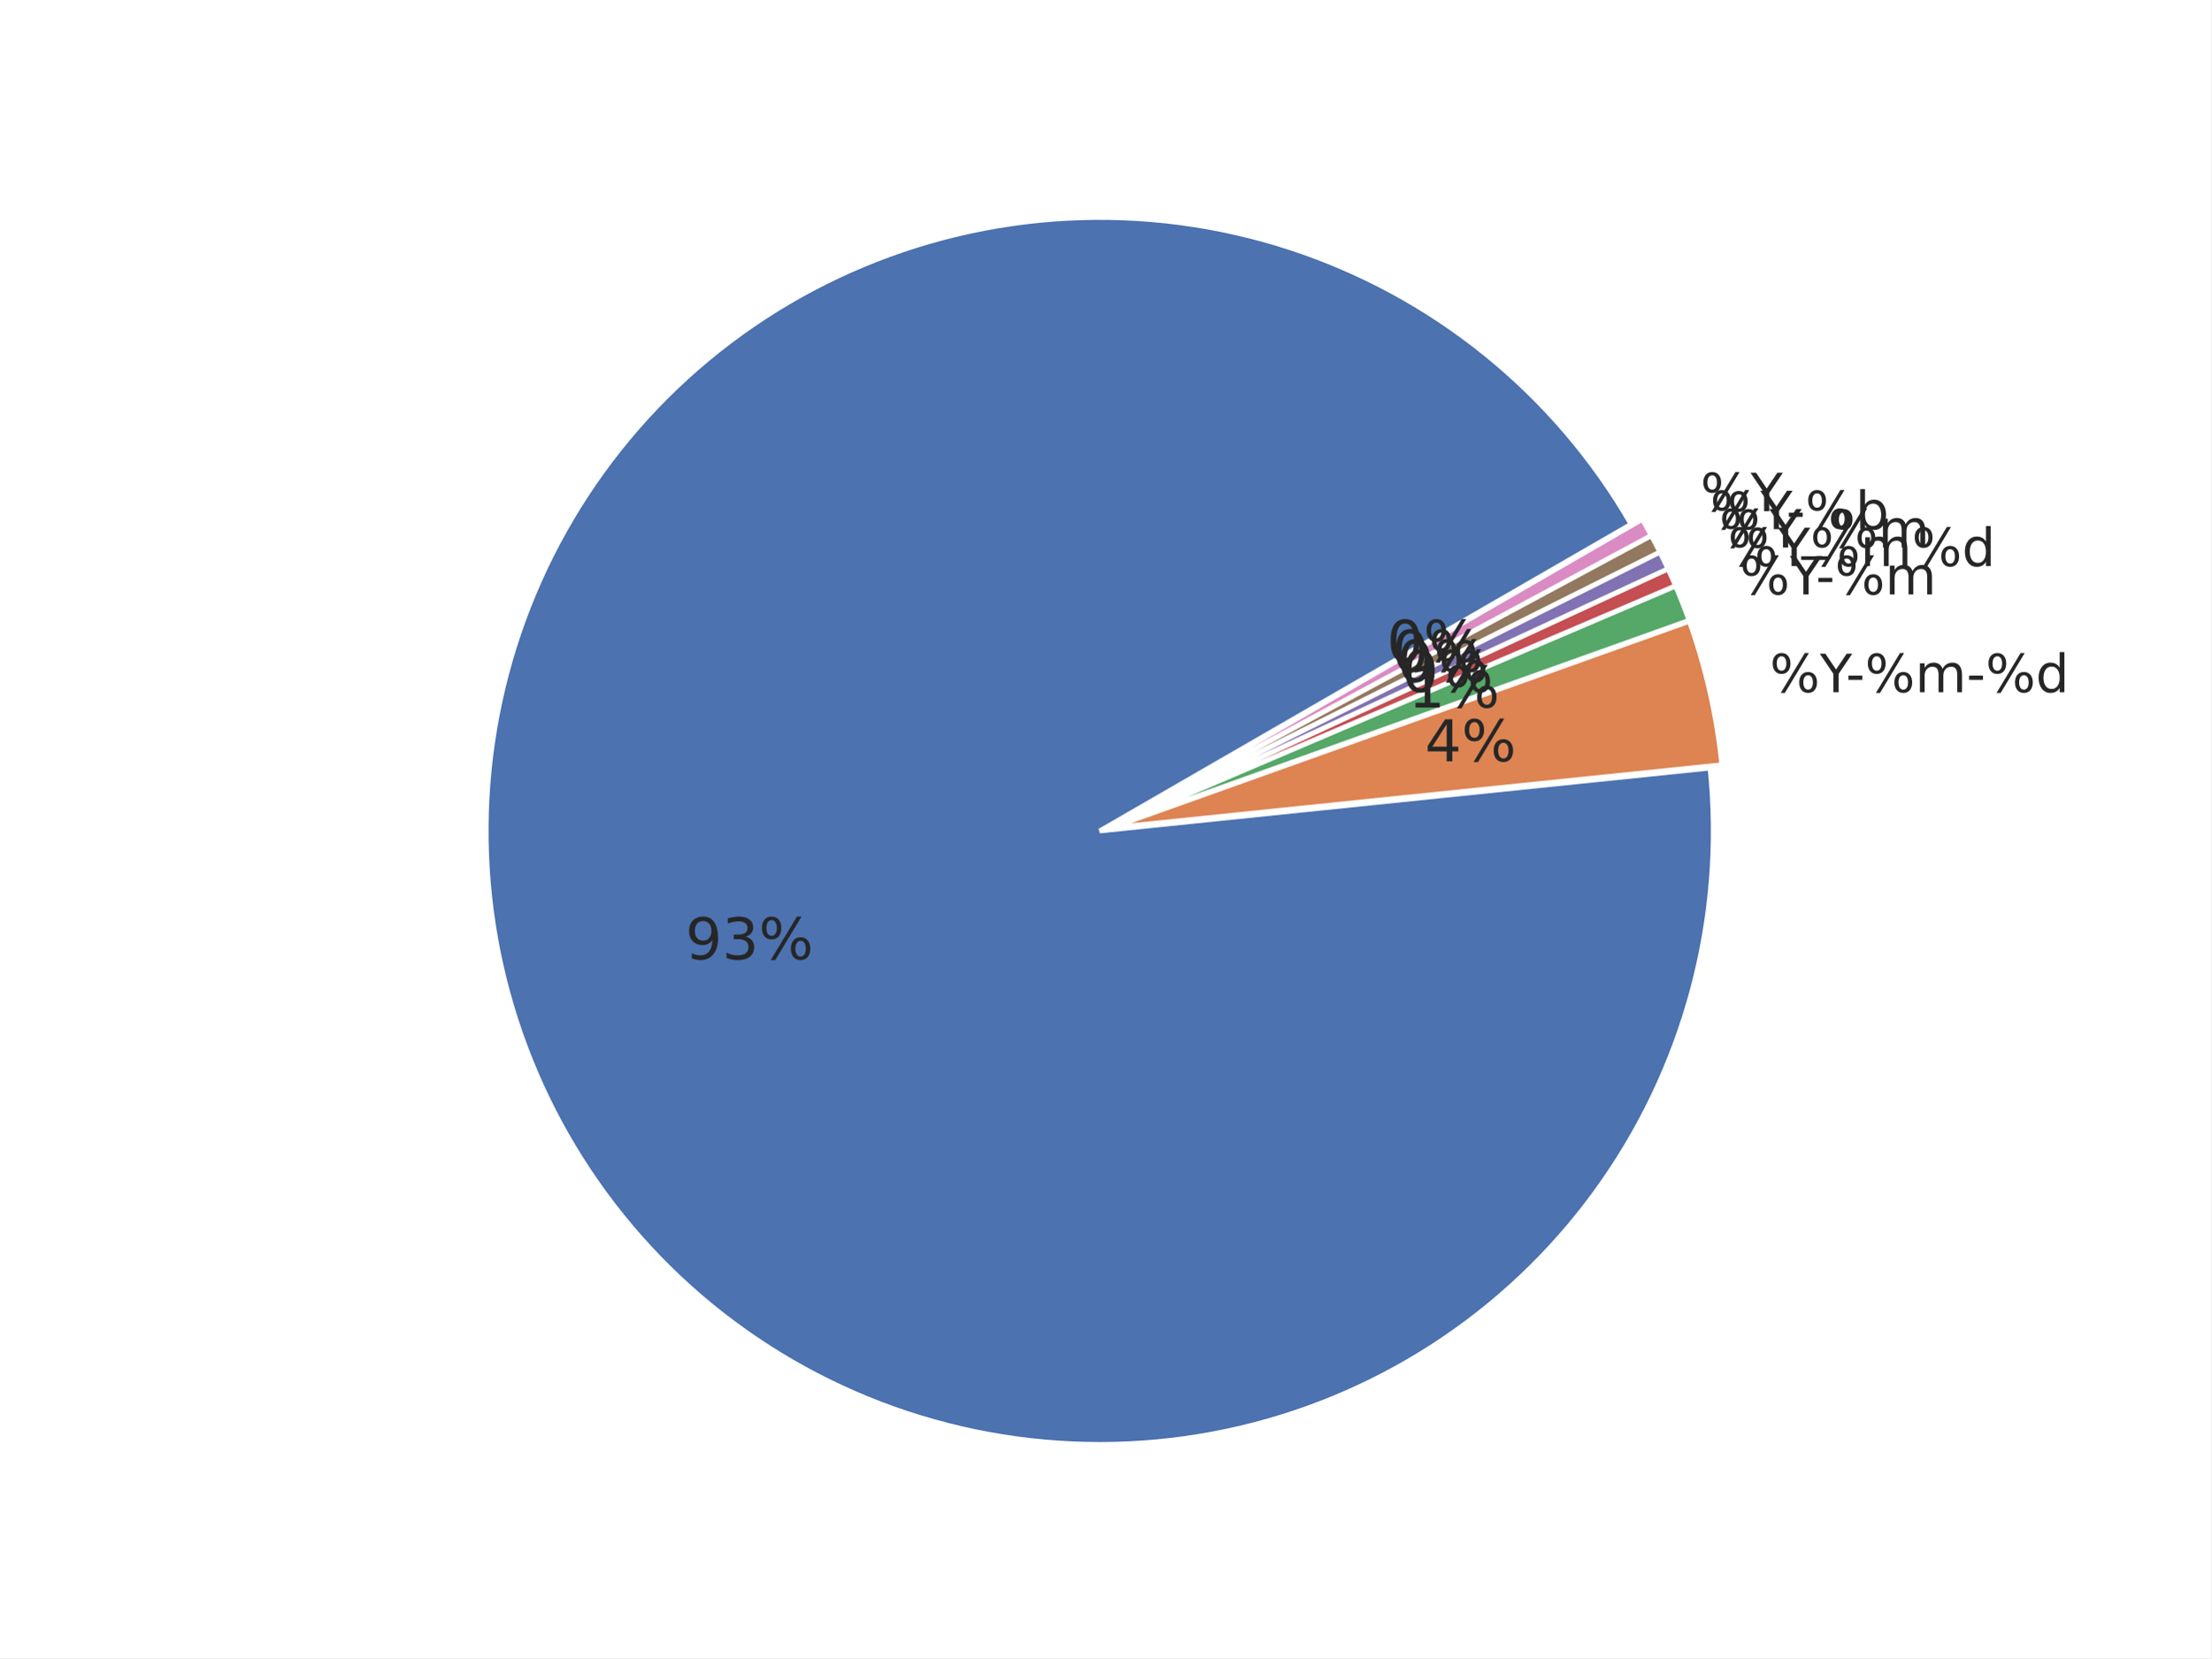
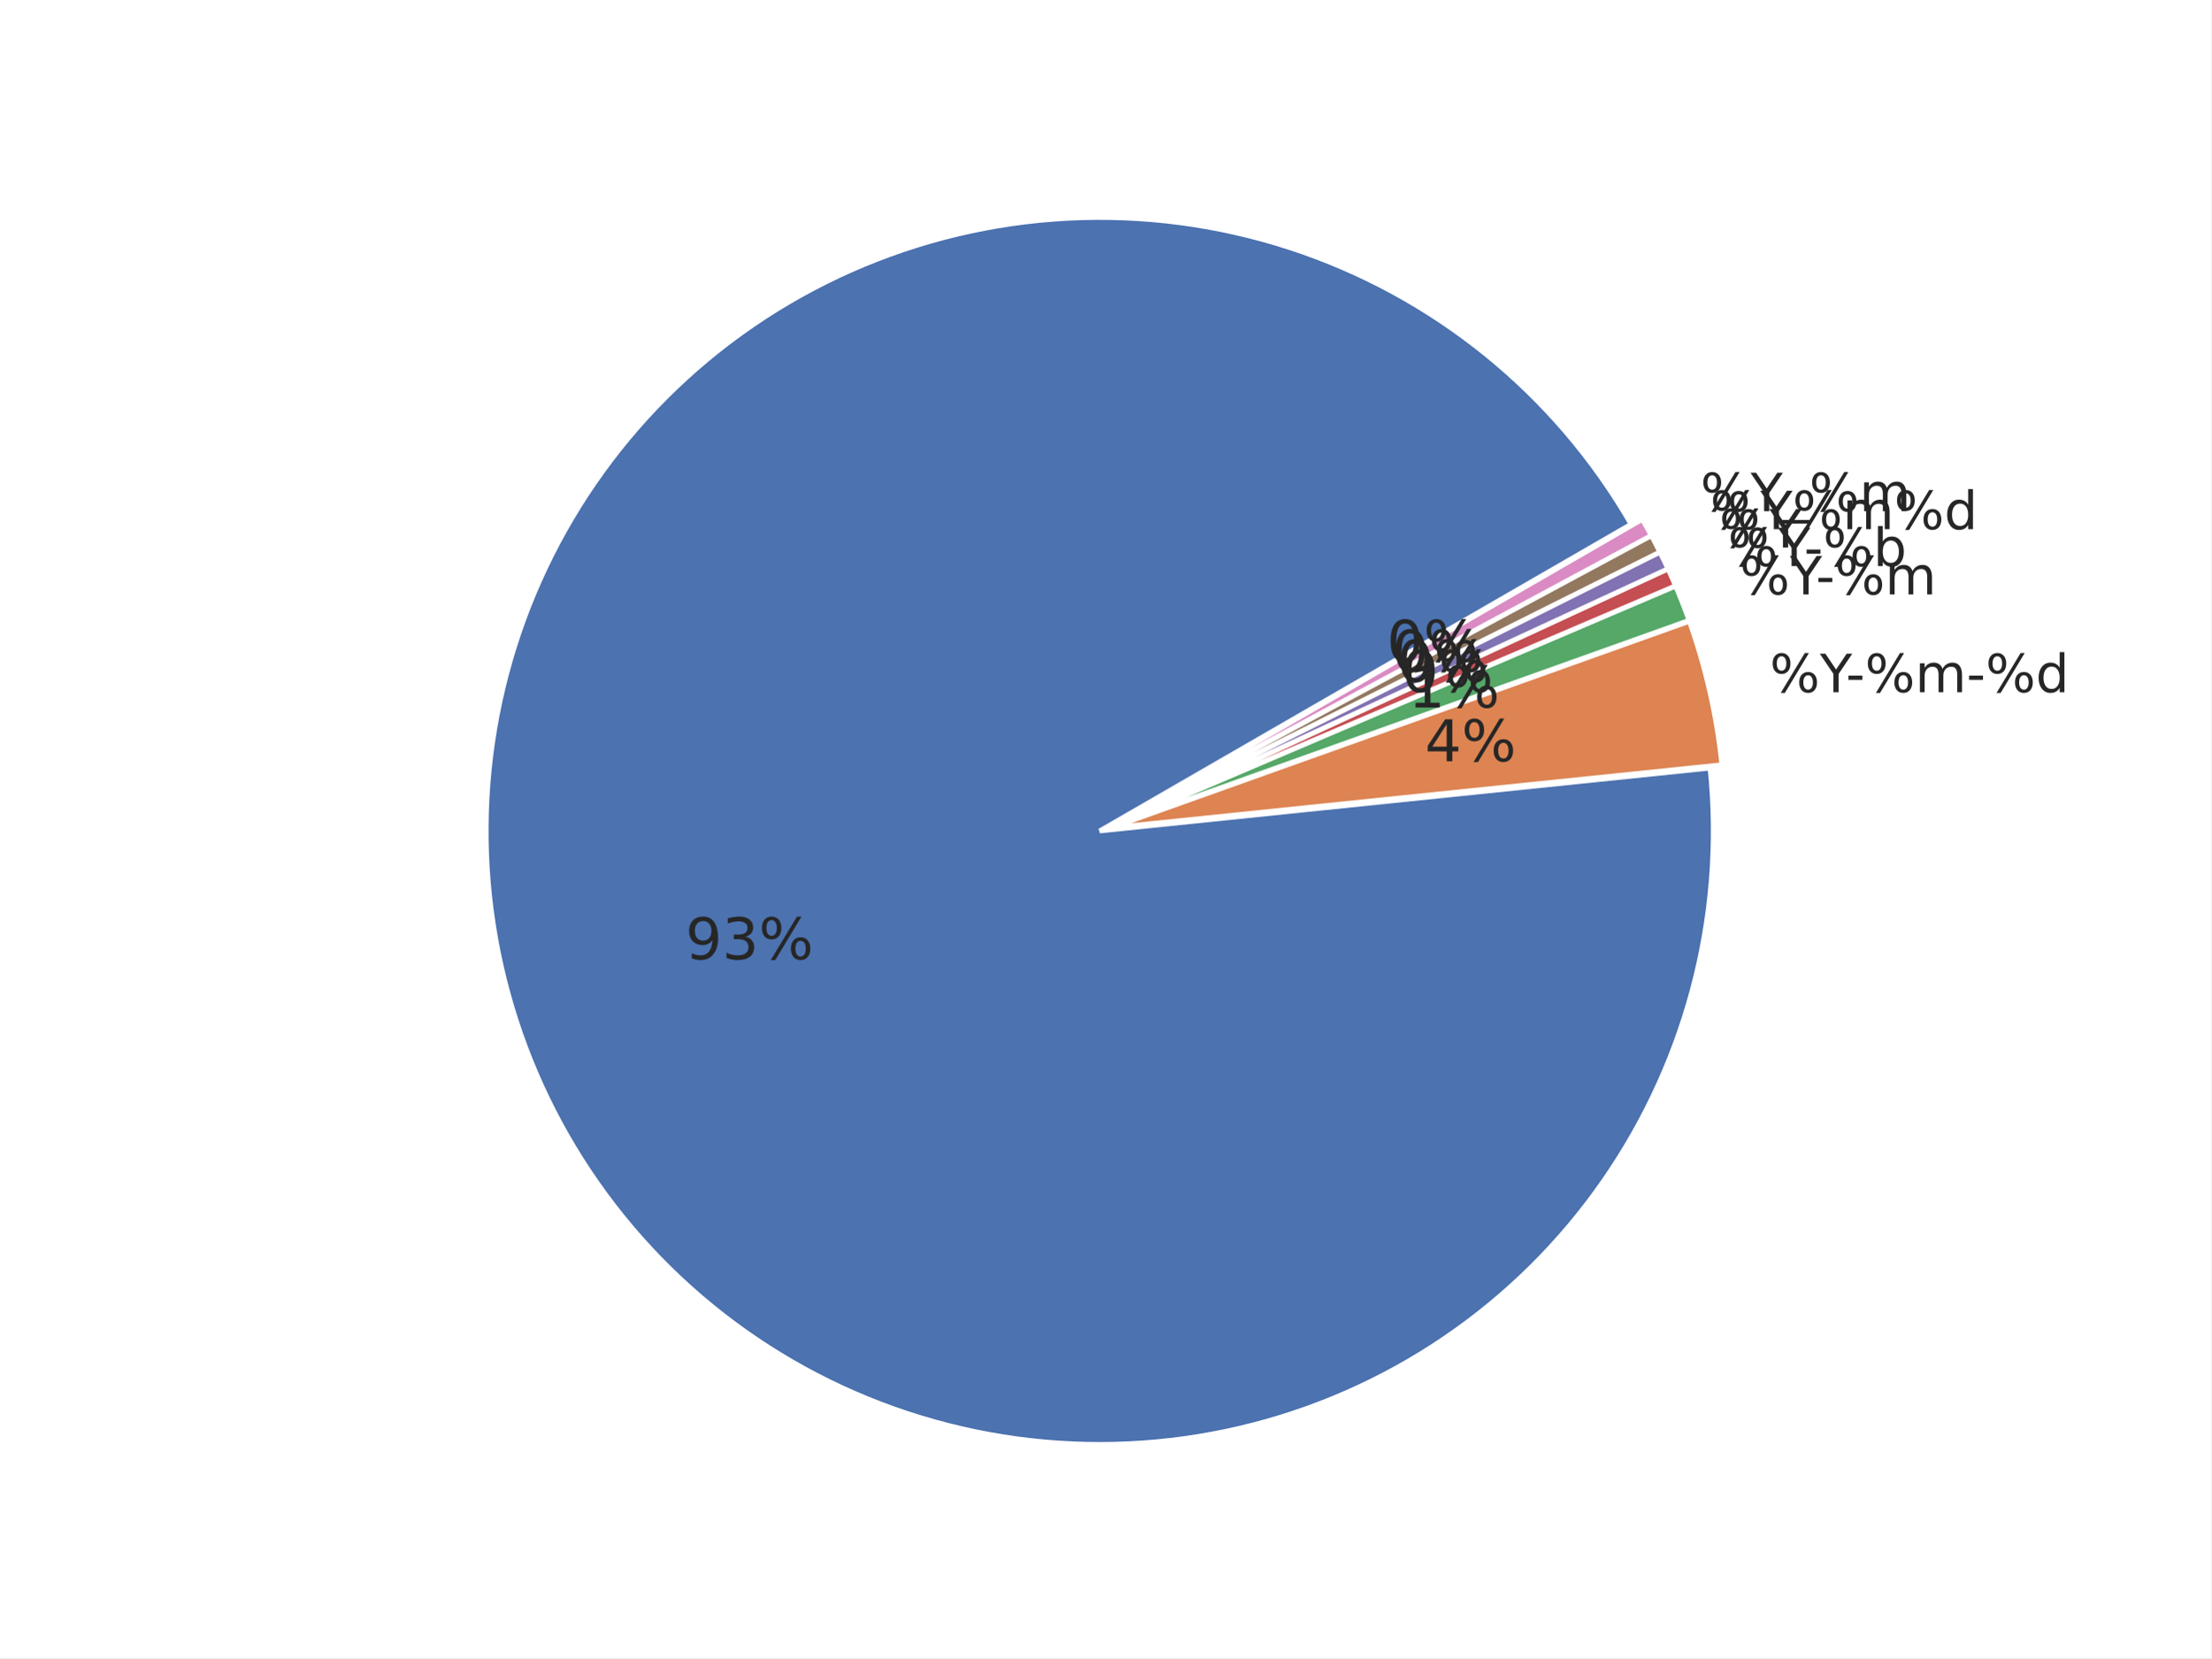
<svg xmlns="http://www.w3.org/2000/svg" xmlns:xlink="http://www.w3.org/1999/xlink" width="460.8pt" height="345.6pt" viewBox="0 0 460.8 345.6" version="1.1">
  <defs>
    <style type="text/css">*{stroke-linejoin: round; stroke-linecap: butt}</style>
  </defs>
  <g id="figure_1">
    <g id="patch_1">
      <path d="M 0 345.6  L 460.8 345.6  L 460.8 0  L 0 0  z " style="fill: #ffffff" />
    </g>
    <g id="axes_1">
      <g id="matplotlib.axis_1" />
      <g id="matplotlib.axis_2" />
      <g id="patch_2">
        <path d="M 339.924 109.258  C 332.094 95.695 321.838 83.686 309.668 73.829  C 297.499 63.972 283.622 56.433 268.729 51.59  C 253.836 46.747 238.179 44.681 222.539 45.495  C 206.9 46.308 191.542 49.988 177.232 56.351  C 162.922 62.714 149.902 71.651 138.821 82.718  C 127.74 93.785 118.786 106.794 112.406 121.096  C 106.025 135.398 102.326 150.751 101.493 166.39  C 100.659 182.028 102.706 197.688 107.53 212.587  C 112.355 227.486 119.876 241.373 129.718 253.554  C 139.559 265.736 151.556 276.007 165.109 283.854  C 178.662 291.701 193.541 296.993 209.006 299.464  C 224.47 301.935 240.258 301.544 255.582 298.311  C 270.905 295.078 285.505 289.058 298.653 280.55  C 311.801 272.042 323.275 261.19 332.502 248.537  C 341.729 235.883 348.554 221.641 352.636 206.522  C 356.718 191.402 357.987 175.661 356.382 160.083  L 229.183 173.194  z " style="fill: #4c72b0; stroke: #ffffff; stroke-linejoin: miter" />
      </g>
      <g id="patch_3">
        <path d="M 358.845 159.406  C 358.319 154.306 357.487 149.242 356.354 144.242  C 355.22 139.241 353.786 134.314 352.061 129.486  L 231.647 172.517  z " style="fill: #dd8452; stroke: #ffffff; stroke-linejoin: miter" />
      </g>
      <g id="patch_4">
        <path d="M 352.005 129.302  C 351.573 128.095 351.124 126.895 350.657 125.702  C 350.189 124.509 349.704 123.323 349.201 122.144  L 231.591 172.334  z " style="fill: #55a868; stroke: #ffffff; stroke-linejoin: miter" />
      </g>
      <g id="patch_5">
        <path d="M 349.179 122.091  C 348.928 121.502 348.672 120.914 348.411 120.329  C 348.151 119.743 347.886 119.16 347.617 118.578  L 231.568 172.28  z " style="fill: #c44e52; stroke: #ffffff; stroke-linejoin: miter" />
      </g>
      <g id="patch_6">
        <path d="M 347.601 118.544  C 347.332 117.962 347.059 117.383 346.781 116.805  C 346.503 116.228 346.221 115.653 345.934 115.08  L 231.552 172.246  z " style="fill: #8172b3; stroke: #ffffff; stroke-linejoin: miter" />
      </g>
      <g id="patch_7">
        <path d="M 345.917 115.045  C 345.631 114.472 345.34 113.901 345.045 113.332  C 344.75 112.764 344.451 112.197 344.147 111.633  L 231.535 172.211  z " style="fill: #937860; stroke: #ffffff; stroke-linejoin: miter" />
      </g>
      <g id="patch_8">
        <path d="M 344.129 111.599  C 343.826 111.035 343.518 110.473 343.206 109.913  C 342.894 109.353 342.578 108.796 342.257 108.241  L 231.517 172.177  z " style="fill: #da8bc3; stroke: #ffffff; stroke-linejoin: miter" />
      </g>
      <g id="text_1">
        <g style="fill: #262626" transform="translate(368.8243 144.2718) scale(0.11 -0.11)">
          <defs>
            <path id="DejaVuSans-8" d="M 4653 2053  Q 4381 2053 4226 1822  Q 4072 1591 4072 1178  Q 4072 772 4226 539  Q 4381 306 4653 306  Q 4919 306 5073 539  Q 5228 772 5228 1178  Q 5228 1588 5073 1820  Q 4919 2053 4653 2053  z M 4653 2450  Q 5147 2450 5437 2106  Q 5728 1763 5728 1178  Q 5728 594 5436 251  Q 5144 -91 4653 -91  Q 4153 -91 3862 251  Q 3572 594 3572 1178  Q 3572 1766 3864 2108  Q 4156 2450 4653 2450  z M 1428 4353  Q 1159 4353 1004 4120  Q 850 3888 850 3481  Q 850 3069 1003 2837  Q 1156 2606 1428 2606  Q 1700 2606 1854 2837  Q 2009 3069 2009 3481  Q 2009 3884 1853 4118  Q 1697 4353 1428 4353  z M 4250 4750  L 4750 4750  L 1831 -91  L 1331 -91  L 4250 4750  z M 1428 4750  Q 1922 4750 2215 4408  Q 2509 4066 2509 3481  Q 2509 2891 2217 2550  Q 1925 2209 1428 2209  Q 931 2209 642 2551  Q 353 2894 353 3481  Q 353 4063 643 4406  Q 934 4750 1428 4750  z " transform="scale(0.015625)" />
            <path id="DejaVuSans-3c" d="M -13 4666  L 666 4666  L 1959 2747  L 3244 4666  L 3922 4666  L 2272 2222  L 2272 0  L 1638 0  L 1638 2222  L -13 4666  z " transform="scale(0.015625)" />
            <path id="DejaVuSans-10" d="M 313 2009  L 1997 2009  L 1997 1497  L 313 1497  L 313 2009  z " transform="scale(0.015625)" />
            <path id="DejaVuSans-50" d="M 3328 2828  Q 3544 3216 3844 3400  Q 4144 3584 4550 3584  Q 5097 3584 5394 3201  Q 5691 2819 5691 2113  L 5691 0  L 5113 0  L 5113 2094  Q 5113 2597 4934 2840  Q 4756 3084 4391 3084  Q 3944 3084 3684 2787  Q 3425 2491 3425 1978  L 3425 0  L 2847 0  L 2847 2094  Q 2847 2600 2669 2842  Q 2491 3084 2119 3084  Q 1678 3084 1418 2786  Q 1159 2488 1159 1978  L 1159 0  L 581 0  L 581 3500  L 1159 3500  L 1159 2956  Q 1356 3278 1631 3431  Q 1906 3584 2284 3584  Q 2666 3584 2933 3390  Q 3200 3197 3328 2828  z " transform="scale(0.015625)" />
            <path id="DejaVuSans-47" d="M 2906 2969  L 2906 4863  L 3481 4863  L 3481 0  L 2906 0  L 2906 525  Q 2725 213 2448 61  Q 2172 -91 1784 -91  Q 1150 -91 751 415  Q 353 922 353 1747  Q 353 2572 751 3078  Q 1150 3584 1784 3584  Q 2172 3584 2448 3432  Q 2725 3281 2906 2969  z M 947 1747  Q 947 1113 1208 752  Q 1469 391 1925 391  Q 2381 391 2643 752  Q 2906 1113 2906 1747  Q 2906 2381 2643 2742  Q 2381 3103 1925 3103  Q 1469 3103 1208 2742  Q 947 2381 947 1747  z " transform="scale(0.015625)" />
          </defs>
          <use xlink:href="#DejaVuSans-8" />
          <use xlink:href="#DejaVuSans-3c" transform="translate(95.01562 0)" />
          <use xlink:href="#DejaVuSans-10" transform="translate(144.2344 0)" />
          <use xlink:href="#DejaVuSans-8" transform="translate(180.3125 0)" />
          <use xlink:href="#DejaVuSans-50" transform="translate(275.3281 0)" />
          <use xlink:href="#DejaVuSans-10" transform="translate(372.7344 0)" />
          <use xlink:href="#DejaVuSans-8" transform="translate(408.8125 0)" />
          <use xlink:href="#DejaVuSans-47" transform="translate(503.8281 0)" />
        </g>
      </g>
      <g id="text_2">
        <g style="fill: #262626" transform="translate(362.5634 123.8963) scale(0.11 -0.11)">
          <use xlink:href="#DejaVuSans-8" />
          <use xlink:href="#DejaVuSans-3c" transform="translate(95.01562 0)" />
          <use xlink:href="#DejaVuSans-10" transform="translate(144.2344 0)" />
          <use xlink:href="#DejaVuSans-8" transform="translate(180.3125 0)" />
          <use xlink:href="#DejaVuSans-50" transform="translate(275.3281 0)" />
        </g>
      </g>
      <g id="text_3">
        <g style="fill: #262626" transform="translate(360.0957 117.9915) scale(0.11 -0.11)">
-           <use xlink:href="#DejaVuSans-8" />
-           <use xlink:href="#DejaVuSans-3c" transform="translate(95.01562 0)" />
-           <use xlink:href="#DejaVuSans-8" transform="translate(156.0938 0)" />
-           <use xlink:href="#DejaVuSans-50" transform="translate(251.1094 0)" />
-           <use xlink:href="#DejaVuSans-8" transform="translate(348.5156 0)" />
-           <use xlink:href="#DejaVuSans-47" transform="translate(443.5312 0)" />
-         </g>
-       </g>
-       <g id="text_4">
-         <g style="fill: #262626" transform="translate(358.3037 114.1186) scale(0.11 -0.11)">
-           <defs>
-             <path id="DejaVuSans-42" d="M 3263 -1063  L 3263 -1509  L -63 -1509  L -63 -1063  L 3263 -1063  z " transform="scale(0.015625)" />
-           </defs>
-           <use xlink:href="#DejaVuSans-8" />
-           <use xlink:href="#DejaVuSans-3c" transform="translate(95.01562 0)" />
-           <use xlink:href="#DejaVuSans-42" transform="translate(156.0938 0)" />
-           <use xlink:href="#DejaVuSans-8" transform="translate(206.0938 0)" />
-           <use xlink:href="#DejaVuSans-50" transform="translate(301.1094 0)" />
-         </g>
-       </g>
-       <g id="text_5">
-         <g style="fill: #262626" transform="translate(356.3961 110.3023) scale(0.11 -0.11)">
          <defs>
            <path id="DejaVuSans-45" d="M 3116 1747  Q 3116 2381 2855 2742  Q 2594 3103 2138 3103  Q 1681 3103 1420 2742  Q 1159 2381 1159 1747  Q 1159 1113 1420 752  Q 1681 391 2138 391  Q 2594 391 2855 752  Q 3116 1113 3116 1747  z M 1159 2969  Q 1341 3281 1617 3432  Q 1894 3584 2278 3584  Q 2916 3584 3314 3078  Q 3713 2572 3713 1747  Q 3713 922 3314 415  Q 2916 -91 2278 -91  Q 1894 -91 1617 61  Q 1341 213 1159 525  L 1159 0  L 581 0  L 581 4863  L 1159 4863  L 1159 2969  z " transform="scale(0.015625)" />
          </defs>
          <use xlink:href="#DejaVuSans-8" />
          <use xlink:href="#DejaVuSans-3c" transform="translate(95.01562 0)" />
          <use xlink:href="#DejaVuSans-10" transform="translate(144.2344 0)" />
          <use xlink:href="#DejaVuSans-8" transform="translate(180.3125 0)" />
          <use xlink:href="#DejaVuSans-45" transform="translate(275.3281 0)" />
        </g>
      </g>
+       <g id="text_4">
+         <g style="fill: #262626" transform="translate(358.3037 114.1186) scale(0.11 -0.11)">
+           <use xlink:href="#DejaVuSans-8" />
+           <use xlink:href="#DejaVuSans-3c" transform="translate(95.01562 0)" />
+         </g>
+       </g>
+       <g id="text_5">
+         <g style="fill: #262626" transform="translate(356.3961 110.3023) scale(0.11 -0.11)">
+           <use xlink:href="#DejaVuSans-8" />
+           <use xlink:href="#DejaVuSans-3c" transform="translate(95.01562 0)" />
+           <use xlink:href="#DejaVuSans-8" transform="translate(156.0938 0)" />
+           <use xlink:href="#DejaVuSans-50" transform="translate(251.1094 0)" />
+           <use xlink:href="#DejaVuSans-8" transform="translate(348.5156 0)" />
+           <use xlink:href="#DejaVuSans-47" transform="translate(443.5312 0)" />
+         </g>
+       </g>
      <g id="text_6">
        <g style="fill: #262626" transform="translate(354.3747 106.5441) scale(0.11 -0.11)">
+           <defs>
+             <path id="DejaVuSans-42" d="M 3263 -1063  L 3263 -1509  L -63 -1509  L -63 -1063  L 3263 -1063  z " transform="scale(0.015625)" />
+           </defs>
          <use xlink:href="#DejaVuSans-8" />
          <use xlink:href="#DejaVuSans-3c" transform="translate(95.01562 0)" />
+           <use xlink:href="#DejaVuSans-42" transform="translate(156.0938 0)" />
+           <use xlink:href="#DejaVuSans-8" transform="translate(206.0938 0)" />
+           <use xlink:href="#DejaVuSans-50" transform="translate(301.1094 0)" />
        </g>
      </g>
      <g id="text_7">
        <g style="fill: #262626" transform="translate(142.8557 199.9468) scale(0.12 -0.12)">
          <defs>
            <path id="DejaVuSans-1c" d="M 703 97  L 703 672  Q 941 559 1184 500  Q 1428 441 1663 441  Q 2288 441 2617 861  Q 2947 1281 2994 2138  Q 2813 1869 2534 1725  Q 2256 1581 1919 1581  Q 1219 1581 811 2004  Q 403 2428 403 3163  Q 403 3881 828 4315  Q 1253 4750 1959 4750  Q 2769 4750 3195 4129  Q 3622 3509 3622 2328  Q 3622 1225 3098 567  Q 2575 -91 1691 -91  Q 1453 -91 1209 -44  Q 966 3 703 97  z M 1959 2075  Q 2384 2075 2632 2365  Q 2881 2656 2881 3163  Q 2881 3666 2632 3958  Q 2384 4250 1959 4250  Q 1534 4250 1286 3958  Q 1038 3666 1038 3163  Q 1038 2656 1286 2365  Q 1534 2075 1959 2075  z " transform="scale(0.015625)" />
            <path id="DejaVuSans-16" d="M 2597 2516  Q 3050 2419 3304 2112  Q 3559 1806 3559 1356  Q 3559 666 3084 287  Q 2609 -91 1734 -91  Q 1441 -91 1130 -33  Q 819 25 488 141  L 488 750  Q 750 597 1062 519  Q 1375 441 1716 441  Q 2309 441 2620 675  Q 2931 909 2931 1356  Q 2931 1769 2642 2001  Q 2353 2234 1838 2234  L 1294 2234  L 1294 2753  L 1863 2753  Q 2328 2753 2575 2939  Q 2822 3125 2822 3475  Q 2822 3834 2567 4026  Q 2313 4219 1838 4219  Q 1578 4219 1281 4162  Q 984 4106 628 3988  L 628 4550  Q 988 4650 1302 4700  Q 1616 4750 1894 4750  Q 2613 4750 3031 4423  Q 3450 4097 3450 3541  Q 3450 3153 3228 2886  Q 3006 2619 2597 2516  z " transform="scale(0.015625)" />
          </defs>
          <use xlink:href="#DejaVuSans-1c" />
          <use xlink:href="#DejaVuSans-16" transform="translate(63.625 0)" />
          <use xlink:href="#DejaVuSans-8" transform="translate(127.25 0)" />
        </g>
      </g>
      <g id="text_8">
        <g style="fill: #262626" transform="translate(296.9526 158.669) scale(0.12 -0.12)">
          <defs>
            <path id="DejaVuSans-17" d="M 2419 4116  L 825 1625  L 2419 1625  L 2419 4116  z M 2253 4666  L 3047 4666  L 3047 1625  L 3713 1625  L 3713 1100  L 3047 1100  L 3047 0  L 2419 0  L 2419 1100  L 313 1100  L 313 1709  L 2253 4666  z " transform="scale(0.015625)" />
          </defs>
          <use xlink:href="#DejaVuSans-17" />
          <use xlink:href="#DejaVuSans-8" transform="translate(63.625 0)" />
        </g>
      </g>
      <g id="text_9">
        <g style="fill: #262626" transform="translate(293.5119 147.4719) scale(0.12 -0.12)">
          <defs>
            <path id="DejaVuSans-14" d="M 794 531  L 1825 531  L 1825 4091  L 703 3866  L 703 4441  L 1819 4666  L 2450 4666  L 2450 531  L 3481 531  L 3481 0  L 794 0  L 794 531  z " transform="scale(0.015625)" />
          </defs>
          <use xlink:href="#DejaVuSans-14" />
          <use xlink:href="#DejaVuSans-8" transform="translate(63.625 0)" />
        </g>
      </g>
      <g id="text_10">
        <g style="fill: #262626" transform="translate(292.1558 144.2267) scale(0.12 -0.12)">
          <defs>
            <path id="DejaVuSans-13" d="M 2034 4250  Q 1547 4250 1301 3770  Q 1056 3291 1056 2328  Q 1056 1369 1301 889  Q 1547 409 2034 409  Q 2525 409 2770 889  Q 3016 1369 3016 2328  Q 3016 3291 2770 3770  Q 2525 4250 2034 4250  z M 2034 4750  Q 2819 4750 3233 4129  Q 3647 3509 3647 2328  Q 3647 1150 3233 529  Q 2819 -91 2034 -91  Q 1250 -91 836 529  Q 422 1150 422 2328  Q 422 3509 836 4129  Q 1250 4750 2034 4750  z " transform="scale(0.015625)" />
          </defs>
          <use xlink:href="#DejaVuSans-13" />
          <use xlink:href="#DejaVuSans-8" transform="translate(63.625 0)" />
        </g>
      </g>
      <g id="text_11">
        <g style="fill: #262626" transform="translate(291.171 142.0986) scale(0.12 -0.12)">
          <use xlink:href="#DejaVuSans-13" />
          <use xlink:href="#DejaVuSans-8" transform="translate(63.625 0)" />
        </g>
      </g>
      <g id="text_12">
        <g style="fill: #262626" transform="translate(290.1227 140.0011) scale(0.12 -0.12)">
          <use xlink:href="#DejaVuSans-13" />
          <use xlink:href="#DejaVuSans-8" transform="translate(63.625 0)" />
        </g>
      </g>
      <g id="text_13">
        <g style="fill: #262626" transform="translate(289.0118 137.936) scale(0.12 -0.12)">
          <use xlink:href="#DejaVuSans-13" />
          <use xlink:href="#DejaVuSans-8" transform="translate(63.625 0)" />
        </g>
      </g>
    </g>
  </g>
</svg>
